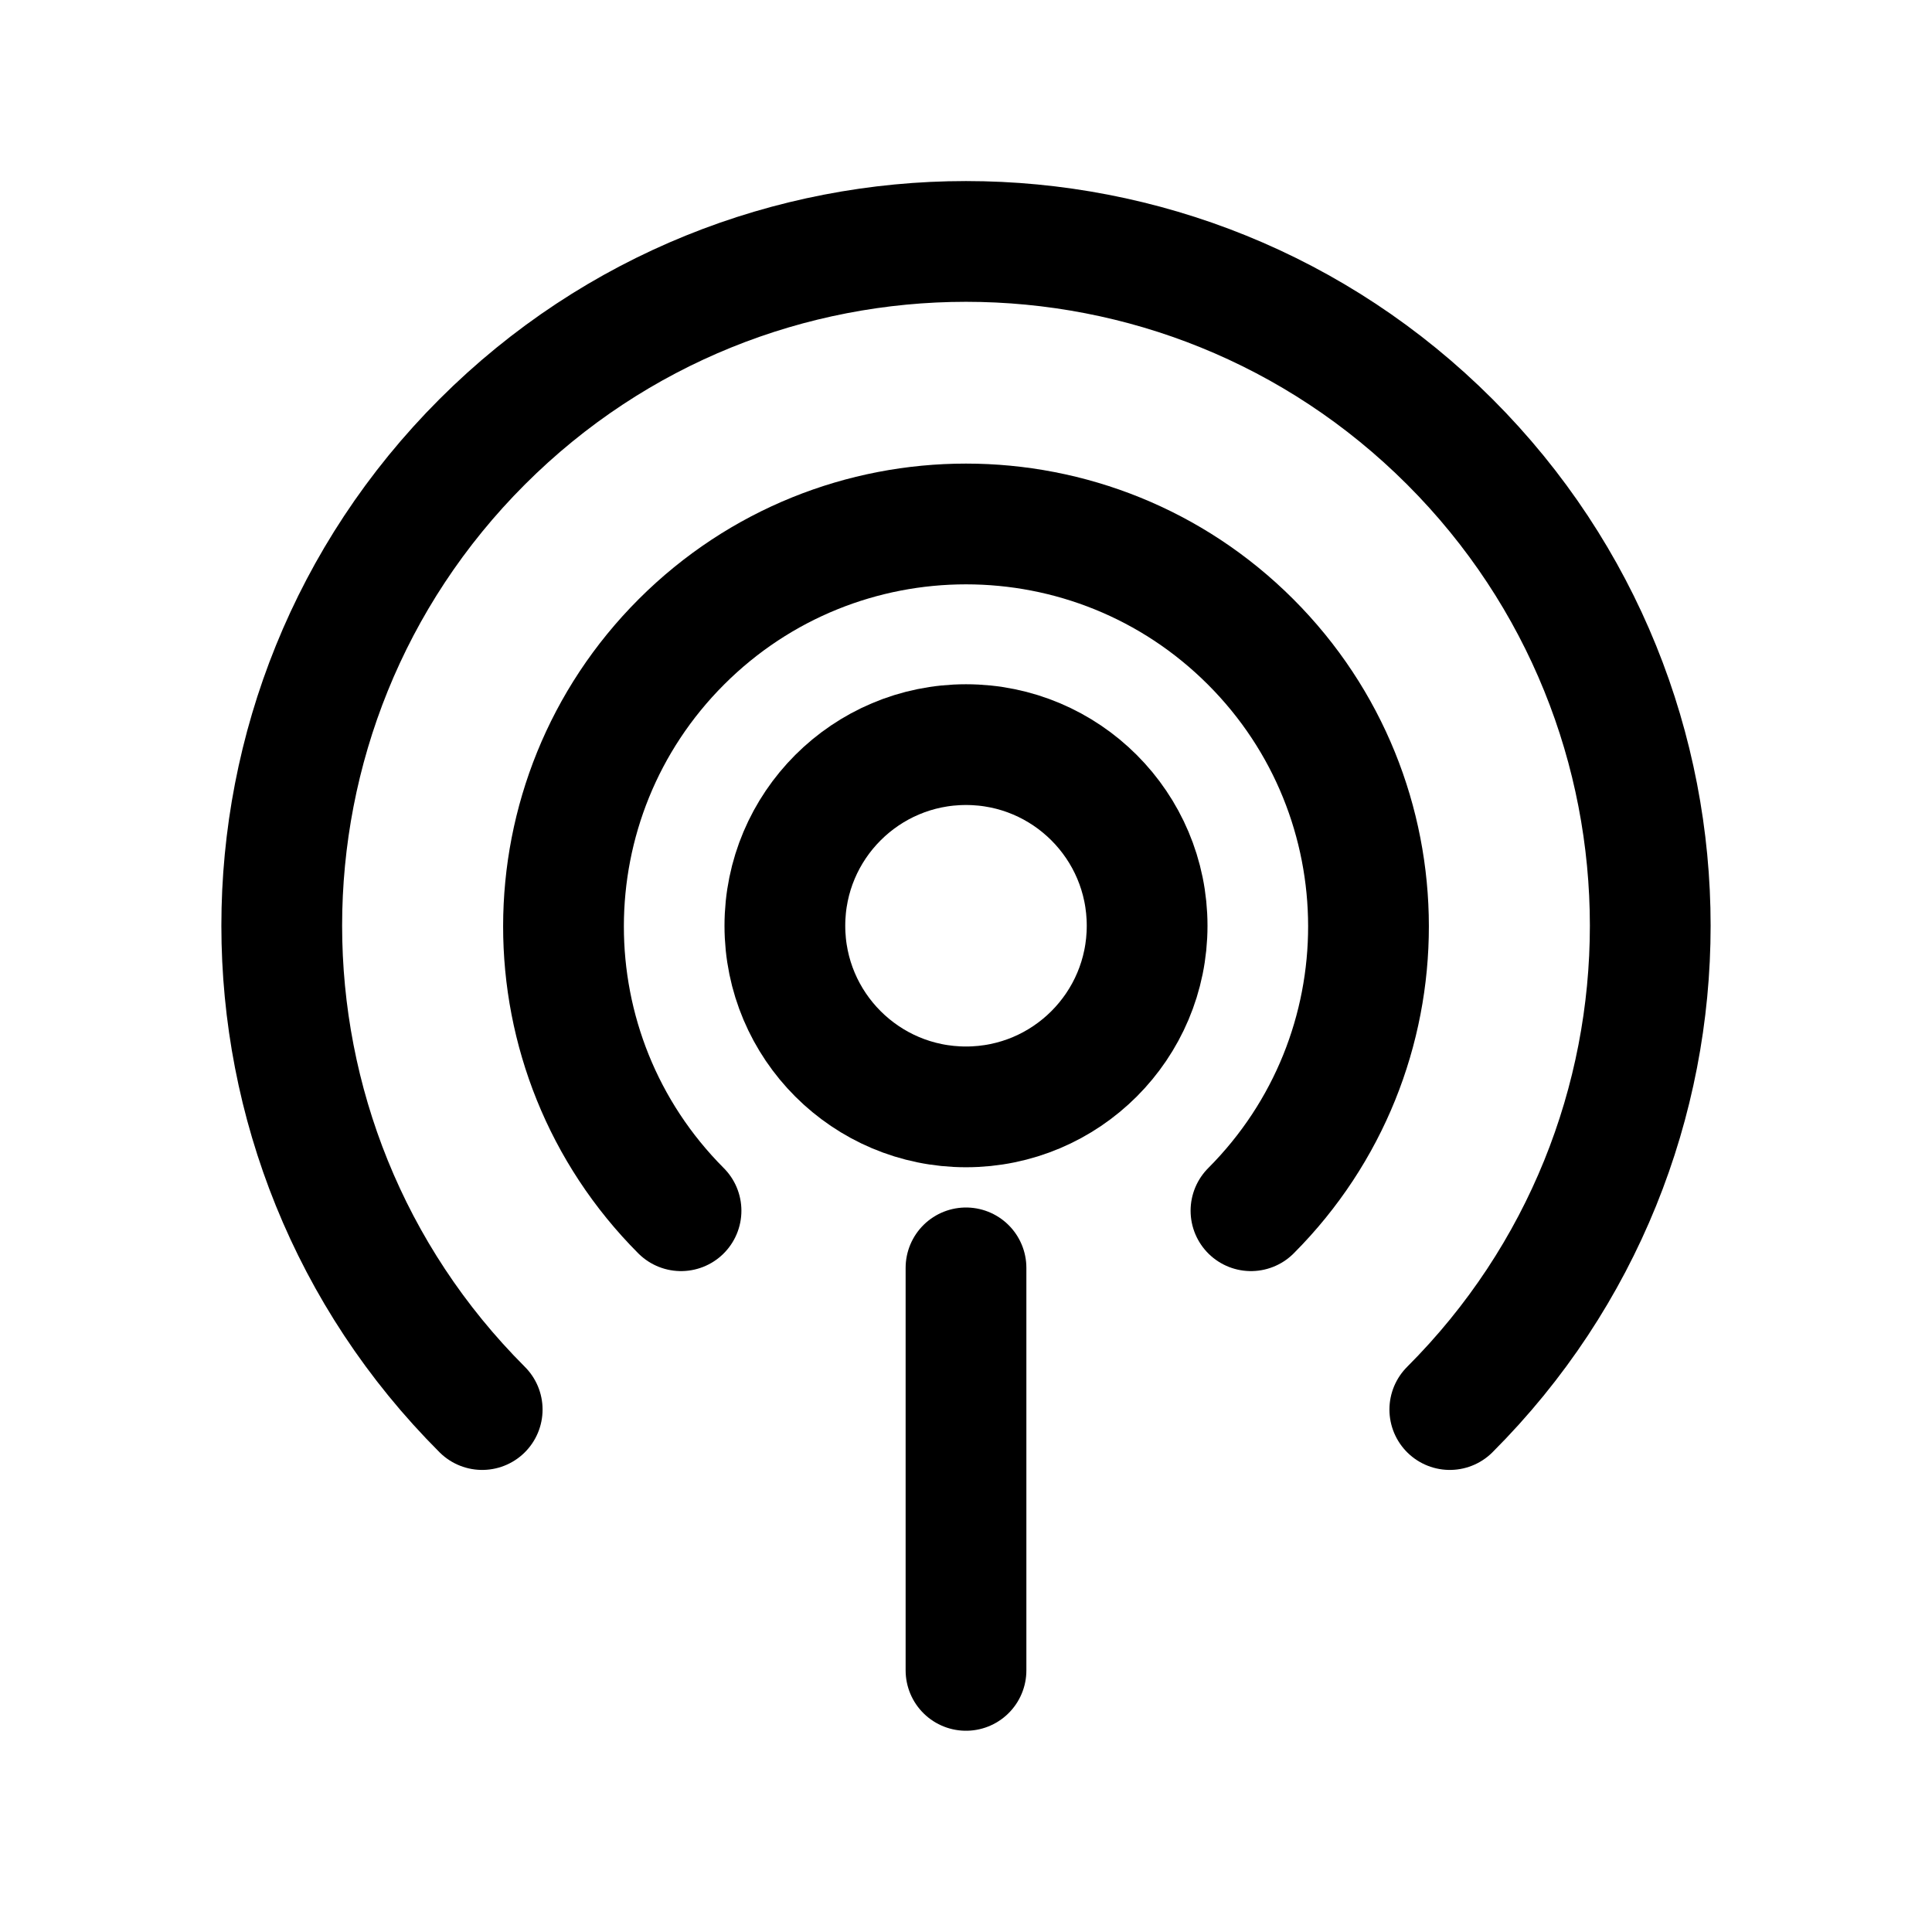
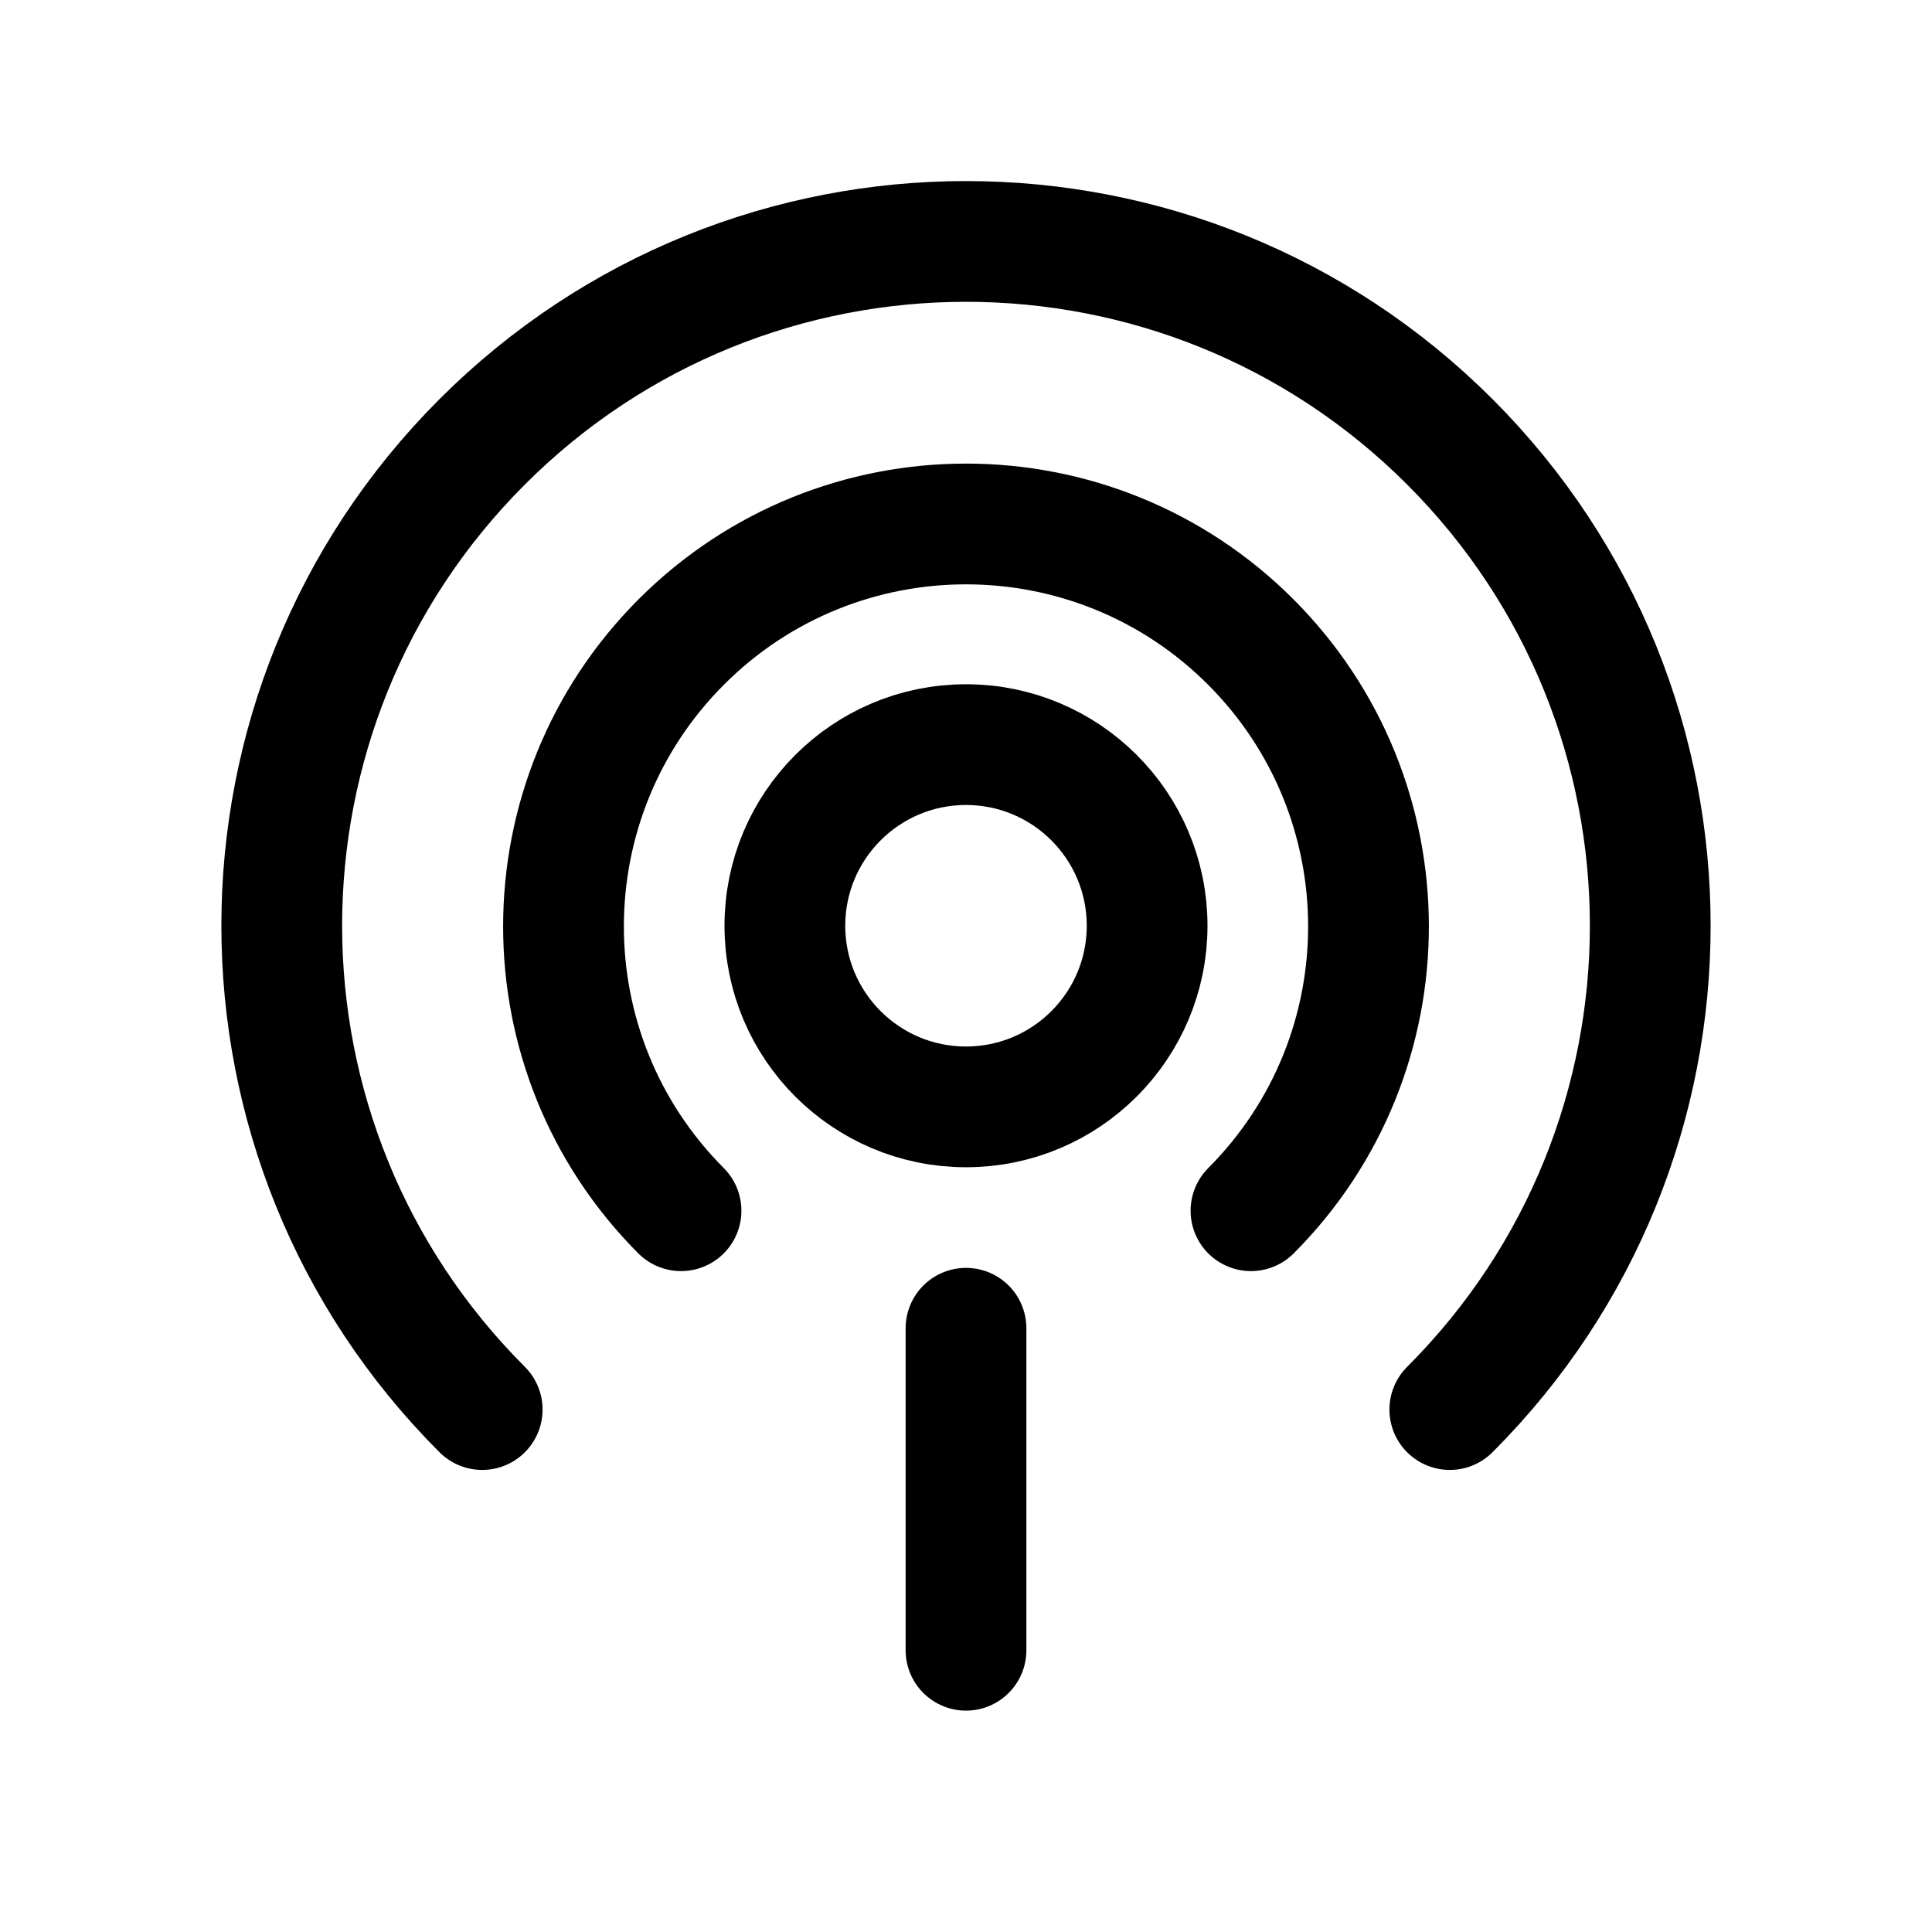
<svg xmlns="http://www.w3.org/2000/svg" viewBox="0 0 24 24" fill="none" stroke="currentColor" stroke-width="1.5" stroke-linecap="round" stroke-linejoin="round">
  <circle cx="12" cy="11.5" r="2.25" />
-   <path d="M12 15.75v5" />
+   <path d="M12 16.5v4" />
  <path d="M8.46 15.04a5 5 0 1 1 7.08 0" />
  <path d="M5.99 17.51a8.5 8.5 0 1 1 12.02 0" />
</svg>
